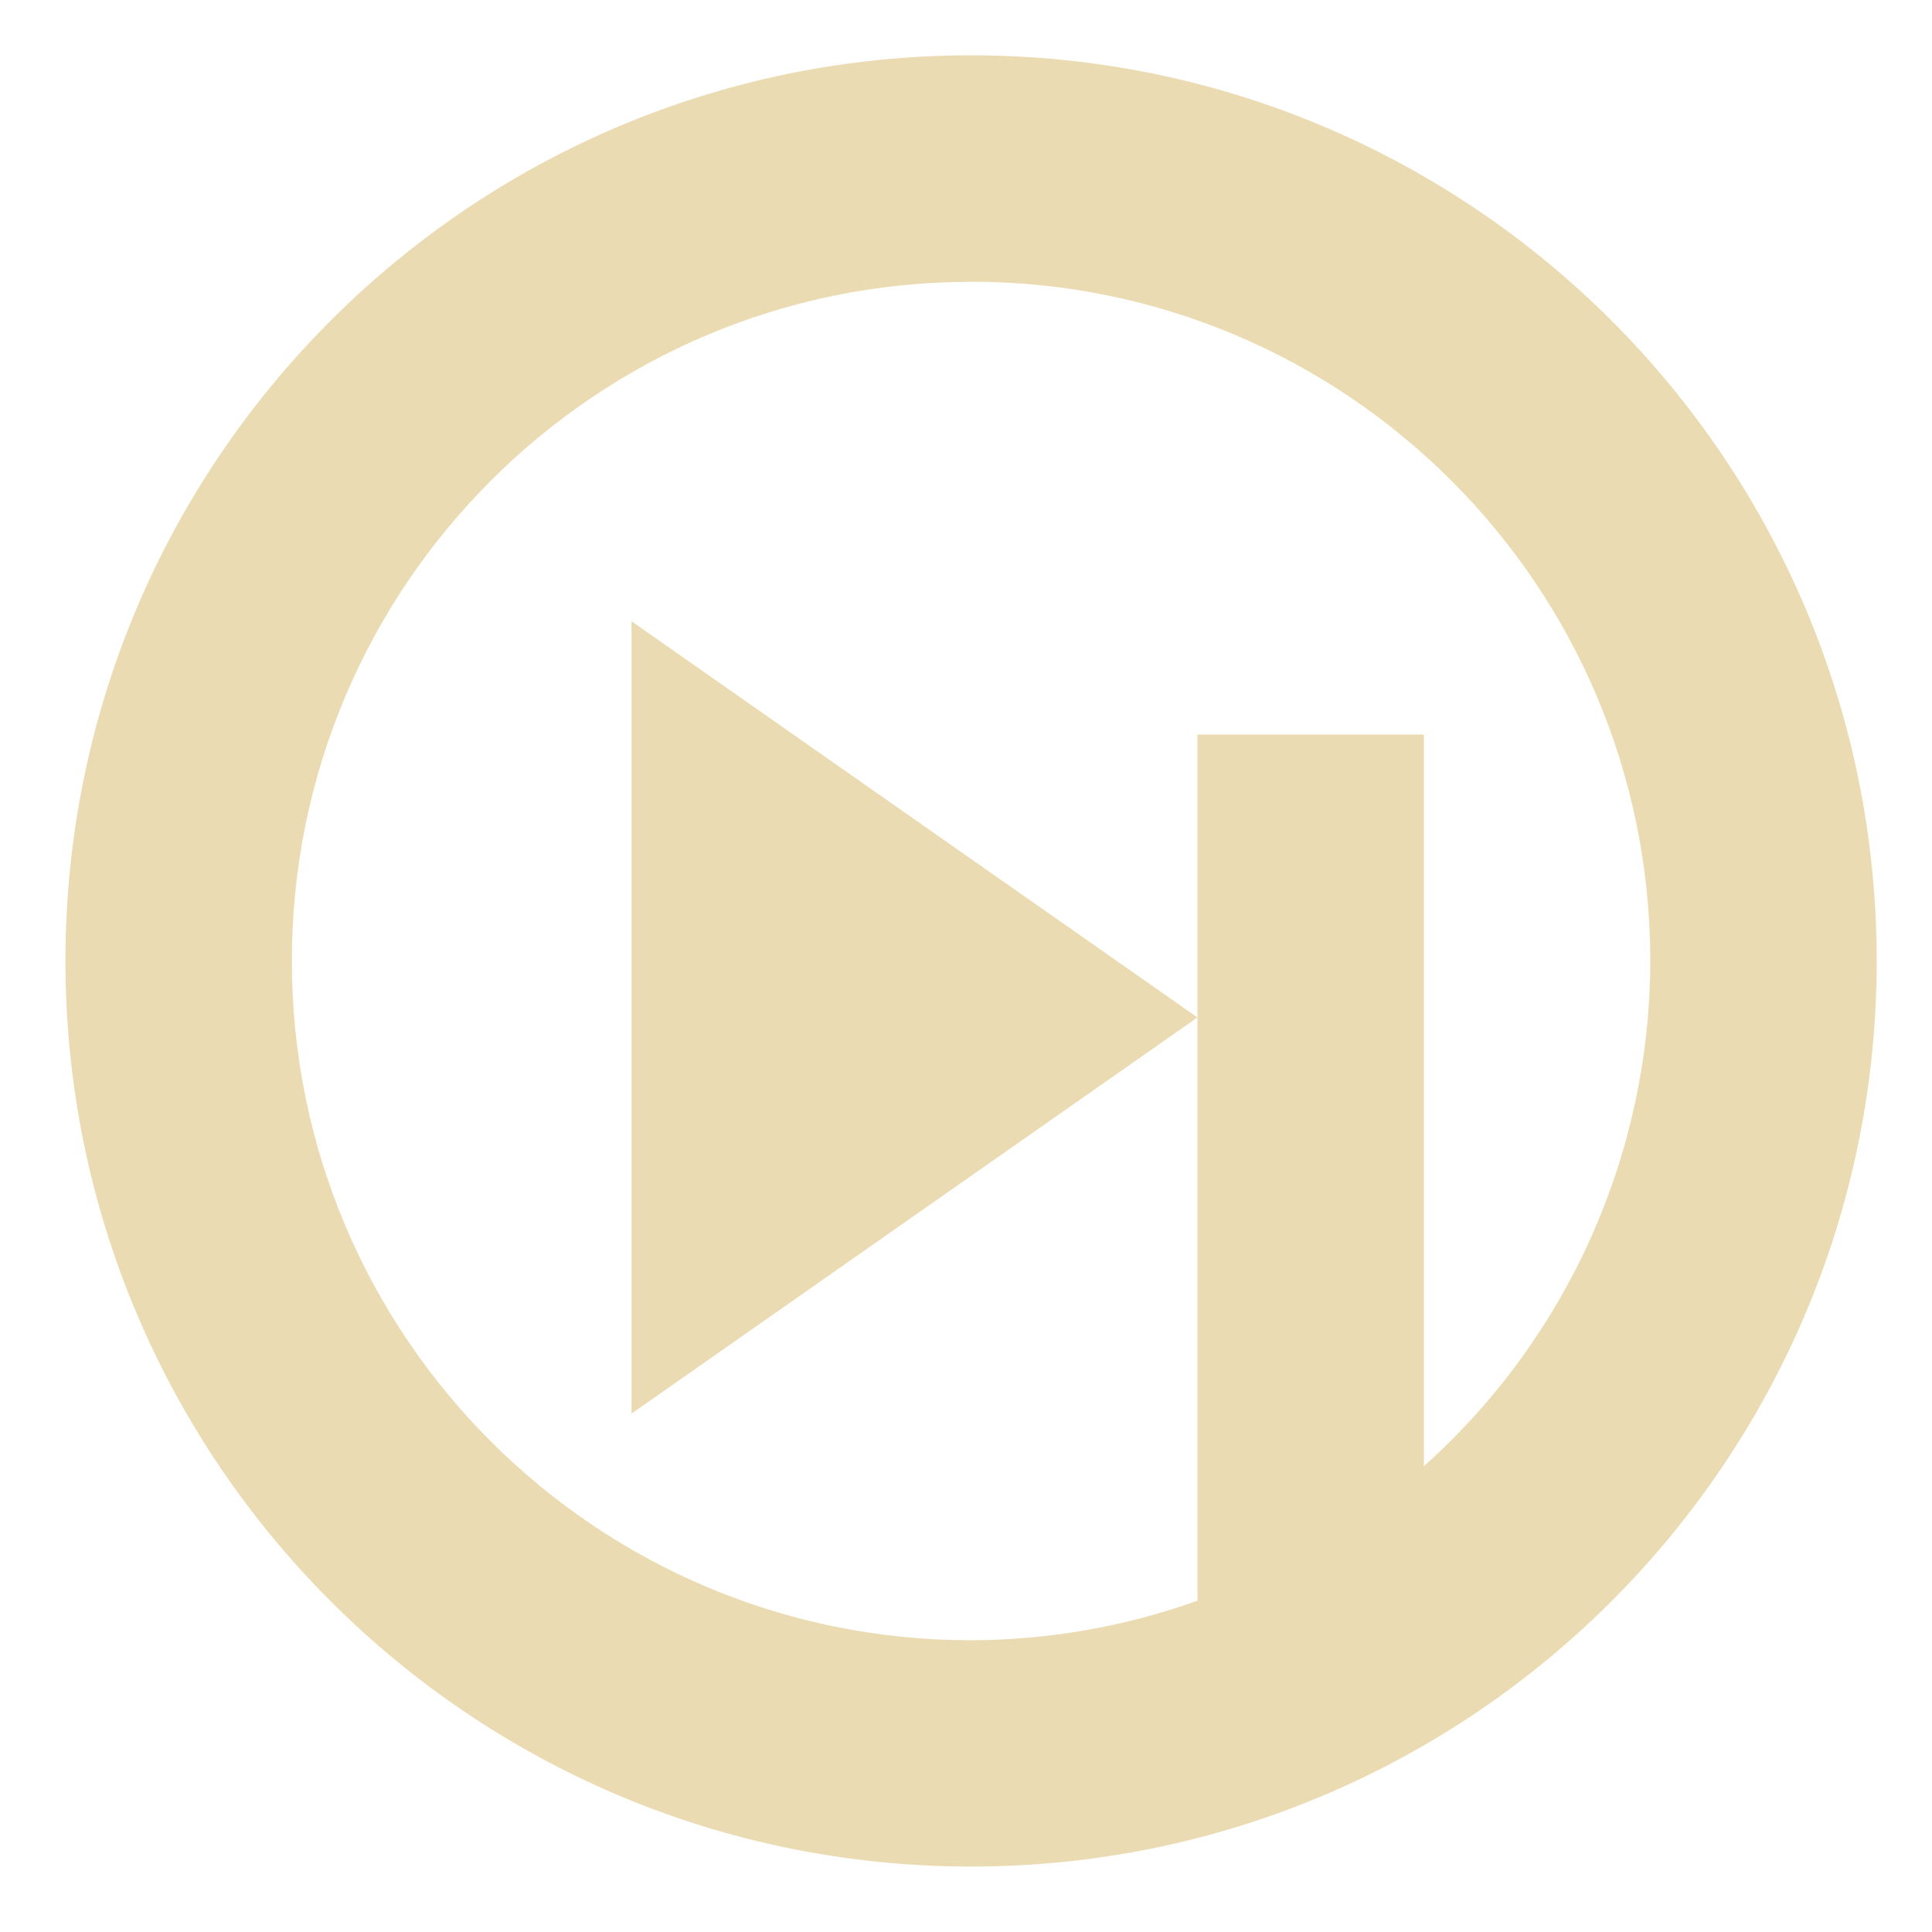
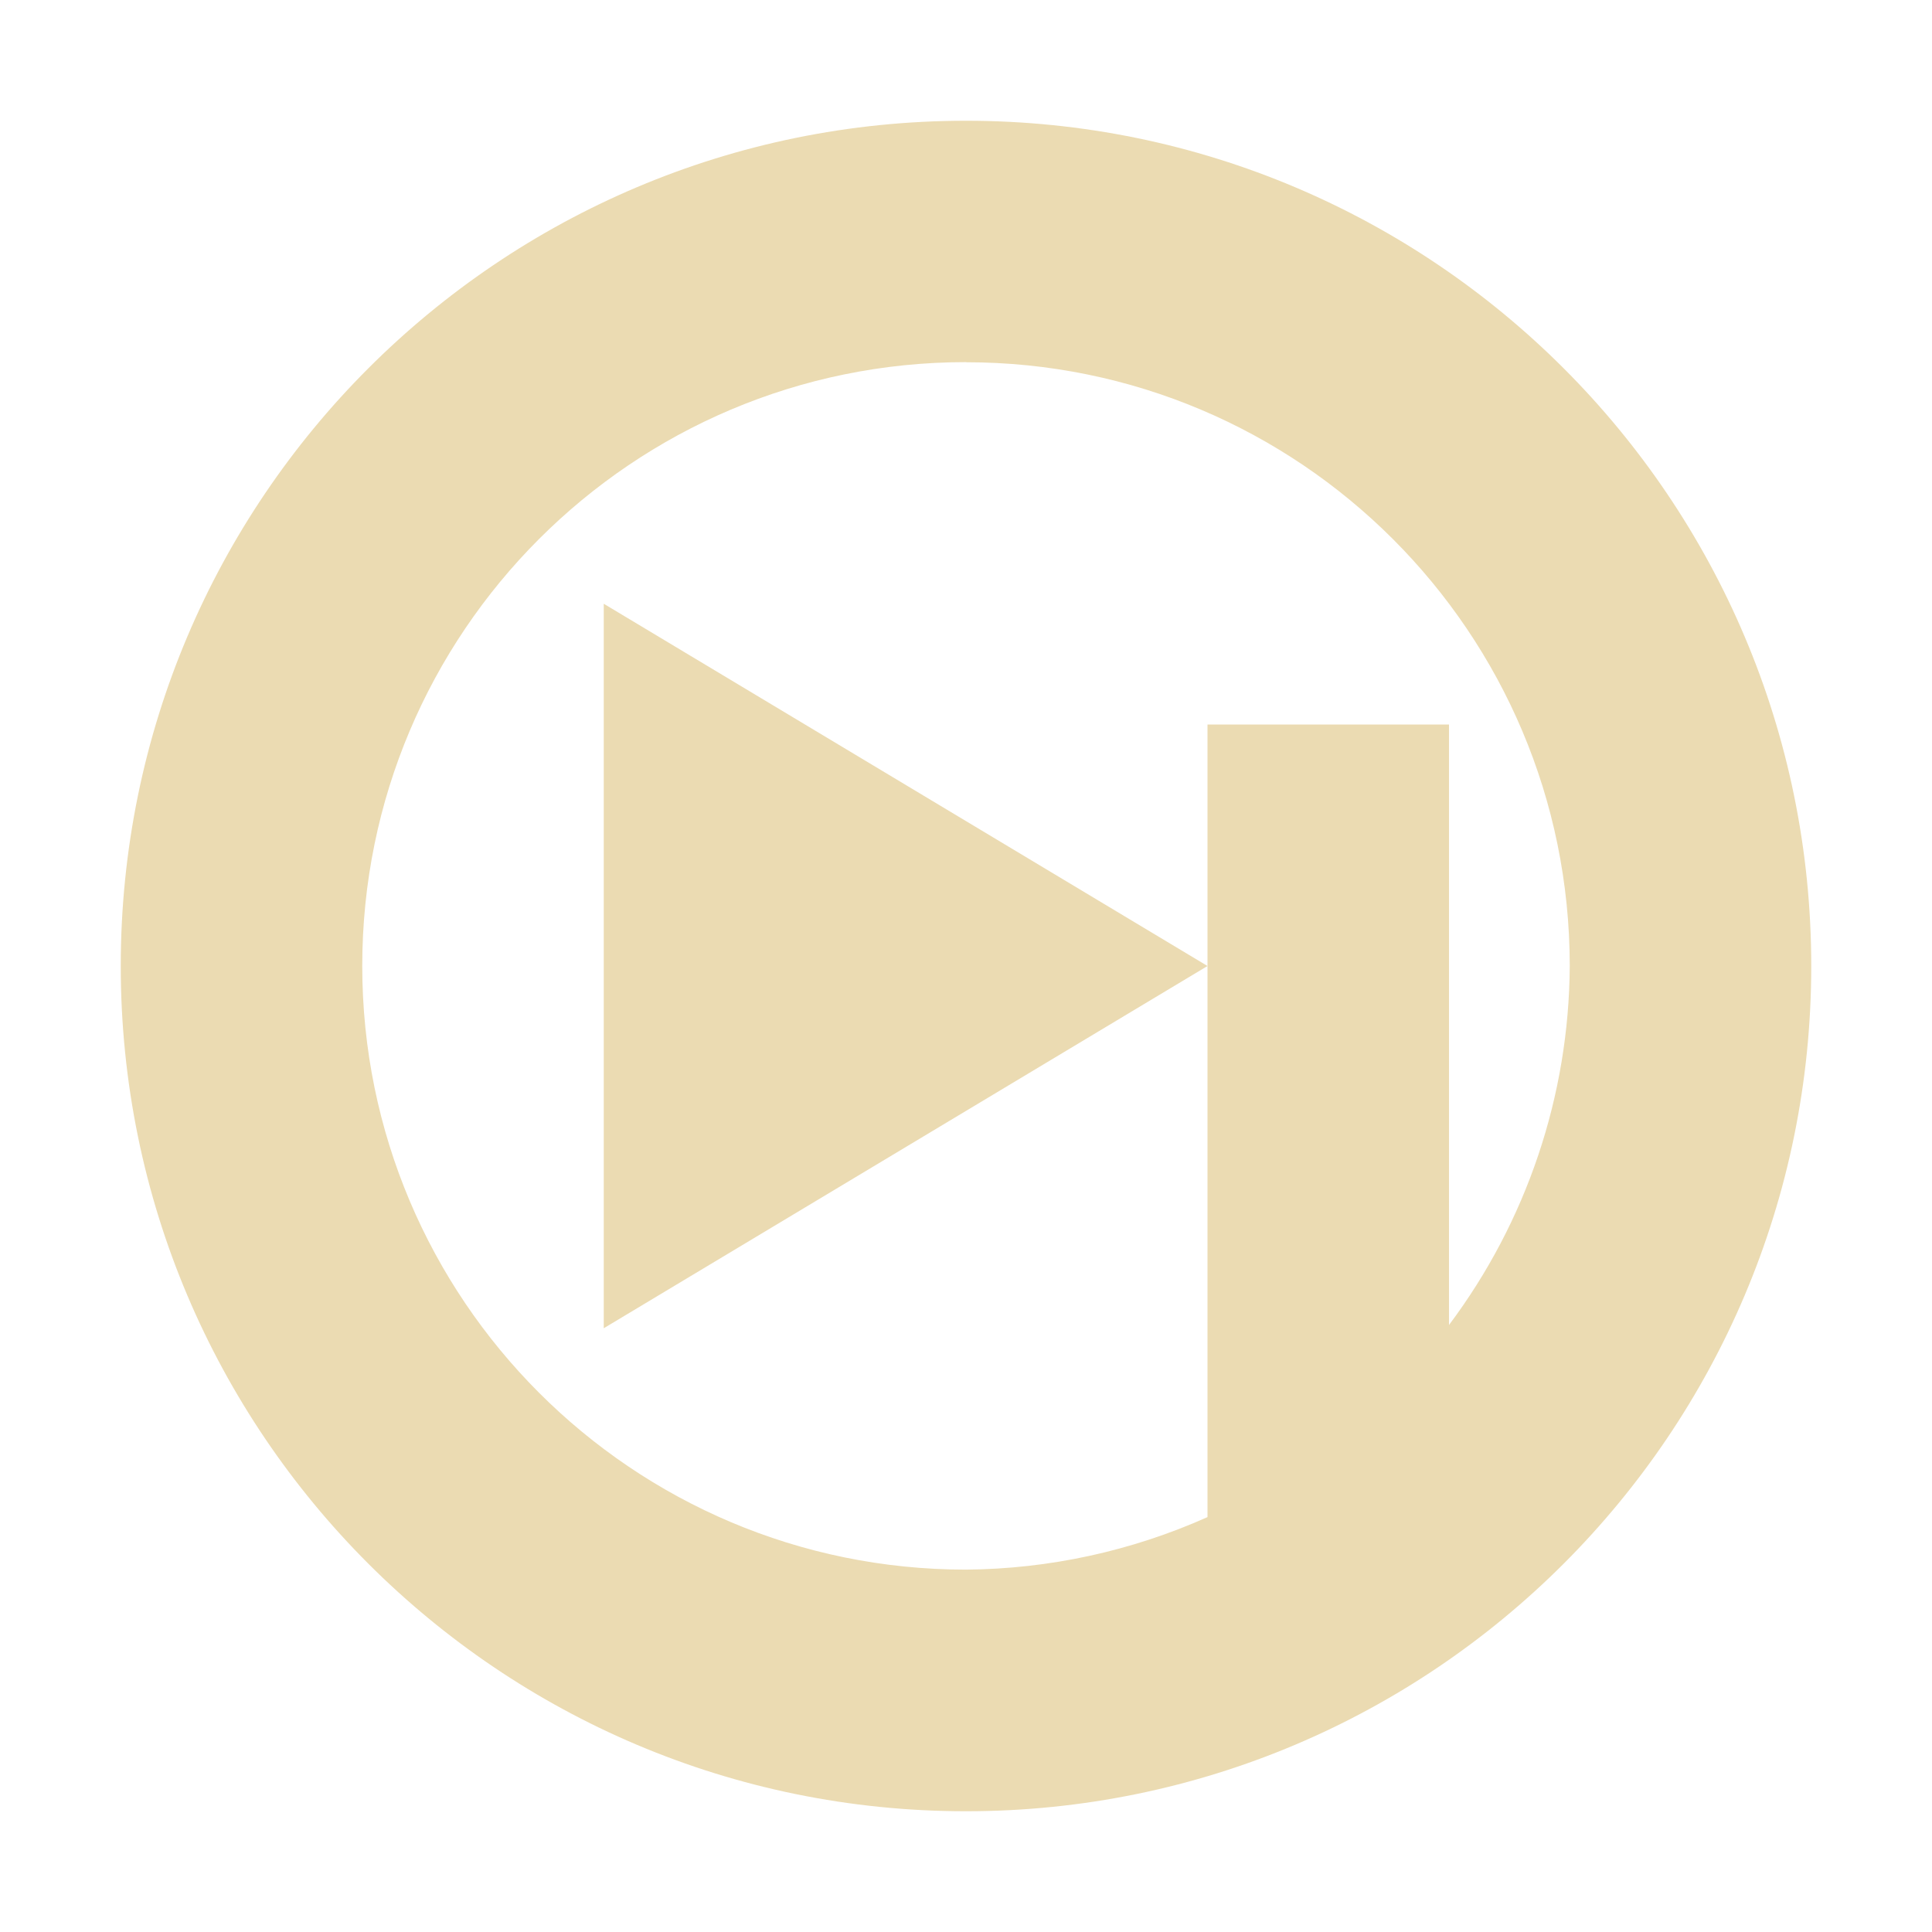
- <svg xmlns="http://www.w3.org/2000/svg" width="16" height="16" version="1">
+ <svg xmlns="http://www.w3.org/2000/svg" width="16" height="16" version="1.1">
  <defs>
-     <style id="current-color-scheme" type="text/css">
-    .ColorScheme-Text { color:#ebdbb2; } .ColorScheme-Highlight { color:#458588; }
-   </style>
-     <linearGradient id="arrongin" x1="0%" x2="0%" y1="0%" y2="100%">
-       <stop offset="0%" style="stop-color:#d79921; stop-opacity:1" />
-       <stop offset="100%" style="stop-color:#b57614; stop-opacity:1" />
-     </linearGradient>
-     <linearGradient id="aurora" x1="0%" x2="0%" y1="0%" y2="100%">
-       <stop offset="0%" style="stop-color:#83a598; stop-opacity:1" />
-       <stop offset="100%" style="stop-color:#b16286; stop-opacity:1" />
-     </linearGradient>
-     <linearGradient id="fitdance" x1="0%" x2="0%" y1="0%" y2="100%">
-       <stop offset="0%" style="stop-color:#8ec07c; stop-opacity:1" />
-       <stop offset="100%" style="stop-color:#458588; stop-opacity:1" />
-     </linearGradient>
-     <linearGradient id="oomox" x1="0%" x2="0%" y1="0%" y2="100%">
-       <stop offset="0%" style="stop-color:#458588; stop-opacity:1" />
-       <stop offset="100%" style="stop-color:#928374; stop-opacity:1" />
-     </linearGradient>
-     <linearGradient id="rainblue" x1="0%" x2="0%" y1="0%" y2="100%">
-       <stop offset="0%" style="stop-color:#b8bb26; stop-opacity:1" />
-       <stop offset="100%" style="stop-color:#076678; stop-opacity:1" />
-     </linearGradient>
-     <linearGradient id="sunrise" x1="0%" x2="0%" y1="0%" y2="100%">
-       <stop offset="0%" style="stop-color: #fe8019; stop-opacity:1" />
-       <stop offset="100%" style="stop-color: #fabd2f; stop-opacity:1" />
-     </linearGradient>
-     <linearGradient id="telinkrin" x1="0%" x2="0%" y1="0%" y2="100%">
-       <stop offset="0%" style="stop-color: #83a598; stop-opacity:1" />
-       <stop offset="100%" style="stop-color: #83a598; stop-opacity:1" />
-     </linearGradient>
-     <linearGradient id="60spsycho" x1="0%" x2="0%" y1="0%" y2="100%">
-       <stop offset="0%" style="stop-color: #fb4934; stop-opacity:1" />
-       <stop offset="25%" style="stop-color: #fabd2f; stop-opacity:1" />
-       <stop offset="50%" style="stop-color: #fe8019; stop-opacity:1" />
-       <stop offset="100%" style="stop-color: #689d6a; stop-opacity:1" />
-     </linearGradient>
-     <linearGradient id="90ssummer" x1="0%" x2="0%" y1="0%" y2="100%">
-       <stop offset="0%" style="stop-color: #b16286; stop-opacity:1" />
-       <stop offset="20%" style="stop-color: #8ec07c; stop-opacity:1" />
-       <stop offset="50%" style="stop-color: #fabd2f; stop-opacity:1" />
-       <stop offset="100%" style="stop-color: #458588; stop-opacity:1" />
-     </linearGradient>
-     <linearGradient id="cyberneon" x1="0%" x2="0%" y1="0%" y2="100%">
-       <stop offset="0" style="stop-color:#83a598; stop-opacity:1" />
-       <stop offset="1" style="stop-color:#b16286; stop-opacity:1" />
-     </linearGradient>
-     <style id="current-color-scheme" type="text/css">
-    .ColorScheme-Text { color:#ebdbb2; } .ColorScheme-Highlight { color:#ebdbb2; } .ColorScheme-ButtonBackground { color:#ebdbb2; }
-   </style>
+     <style type="text/css" id="current-color-scheme">.ColorScheme-Text { color:#ebdbb2; } .ColorScheme-Highlight { color:#458588; }</style>
  </defs>
-   <path style="fill:currentColor" class="ColorScheme-ButtonBackground" d="M 8.042,0.458 A 7.5,7.5 0 0 0 0.542,7.958 7.5,7.5 0 0 0 8.042,15.458 7.5,7.5 0 0 0 15.542,7.958 7.5,7.5 0 0 0 8.042,0.458 Z m 0,1.875 c 3.107,0 5.625,2.518 5.625,5.625 -0.003,1.598 -0.684,3.119 -1.875,4.184 V 6.083 H 9.917 v 2.344 4.829 c -0.602,0.216 -1.236,0.326 -1.875,0.328 -3.107,0 -5.625,-2.518 -5.625,-5.625 0,-3.107 2.518,-5.625 5.625,-5.625 z M 9.917,8.426 7.574,6.786 5.23,5.145 v 3.281 3.281 l 2.344,-1.641 z" />
+   <path class="ColorScheme-Text" fill="currentColor" d="m8 1a7 7 0 0 0-7 7 7 7 0 0 0 7 7 7 7 0 0 0 7-7 7 7 0 0 0-7-7zm0 2a5 5 0 0 1 5 5 5 5 0 0 1-1 2.973v-4.973h-2v2 4.564a5 5 0 0 1-2 0.435 5 5 0 0 1-5-5 5 5 0 0 1 5-5zm2 5-5-3v6l5-3z" />
</svg>
